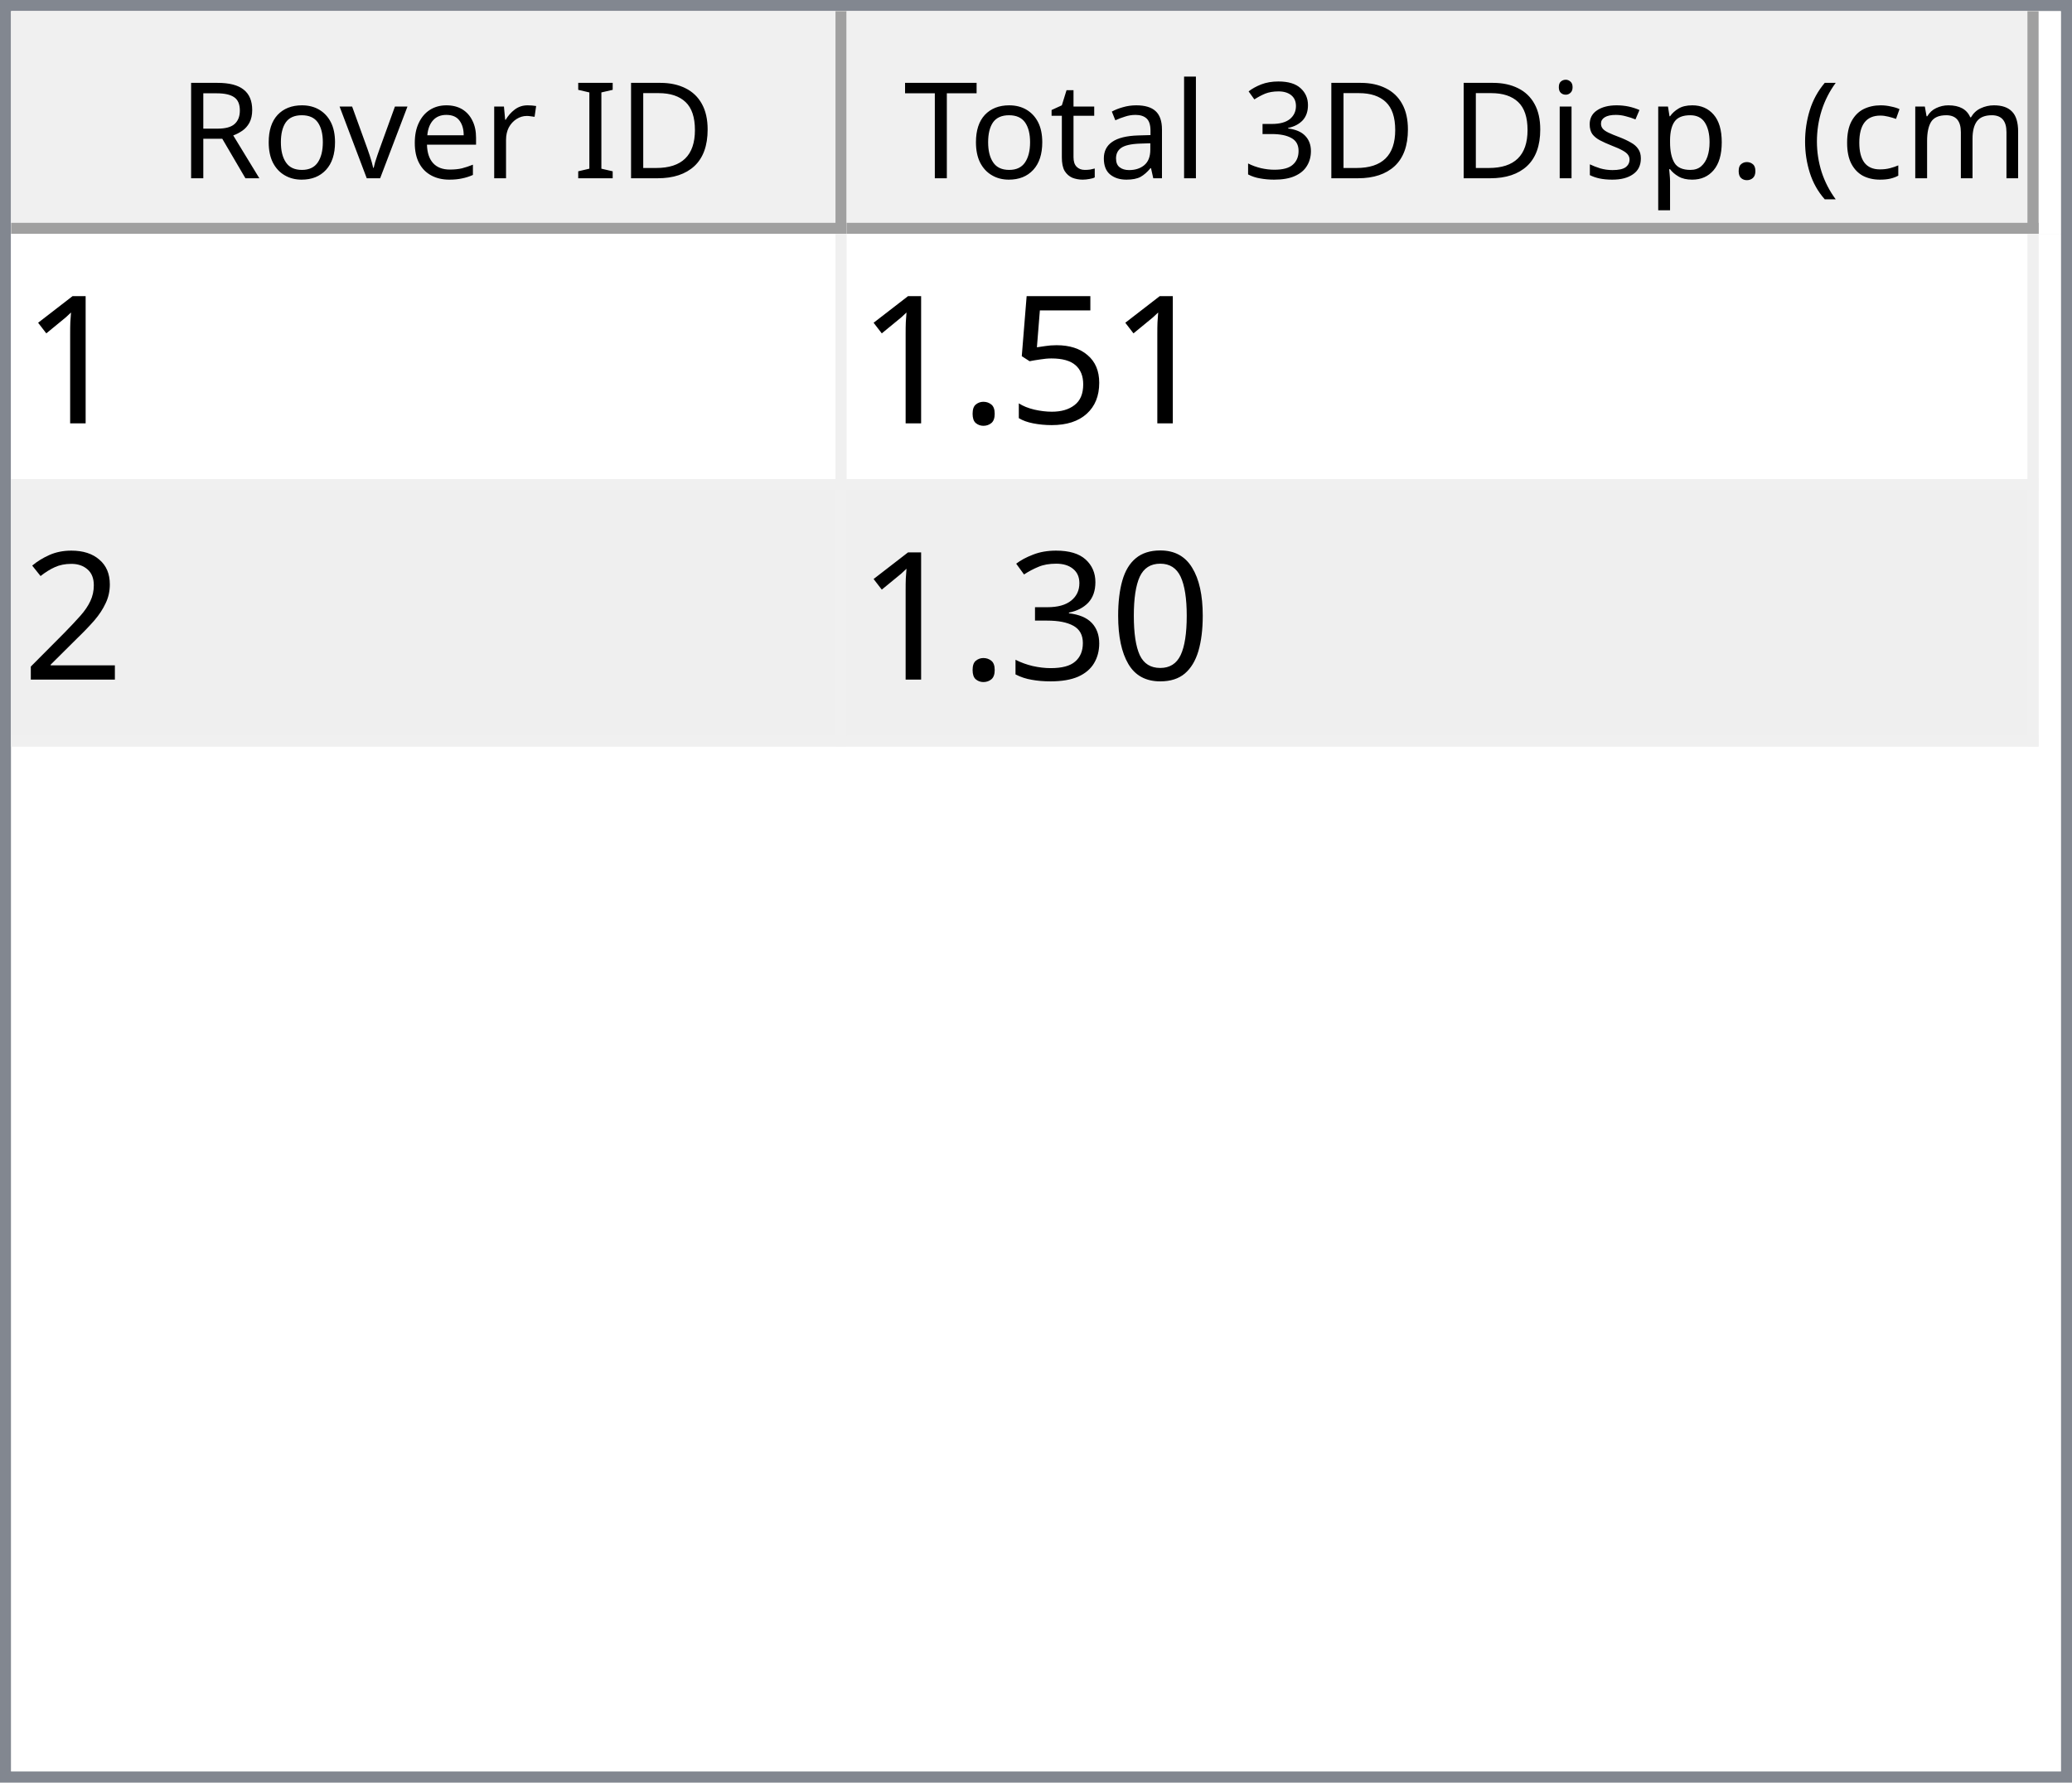
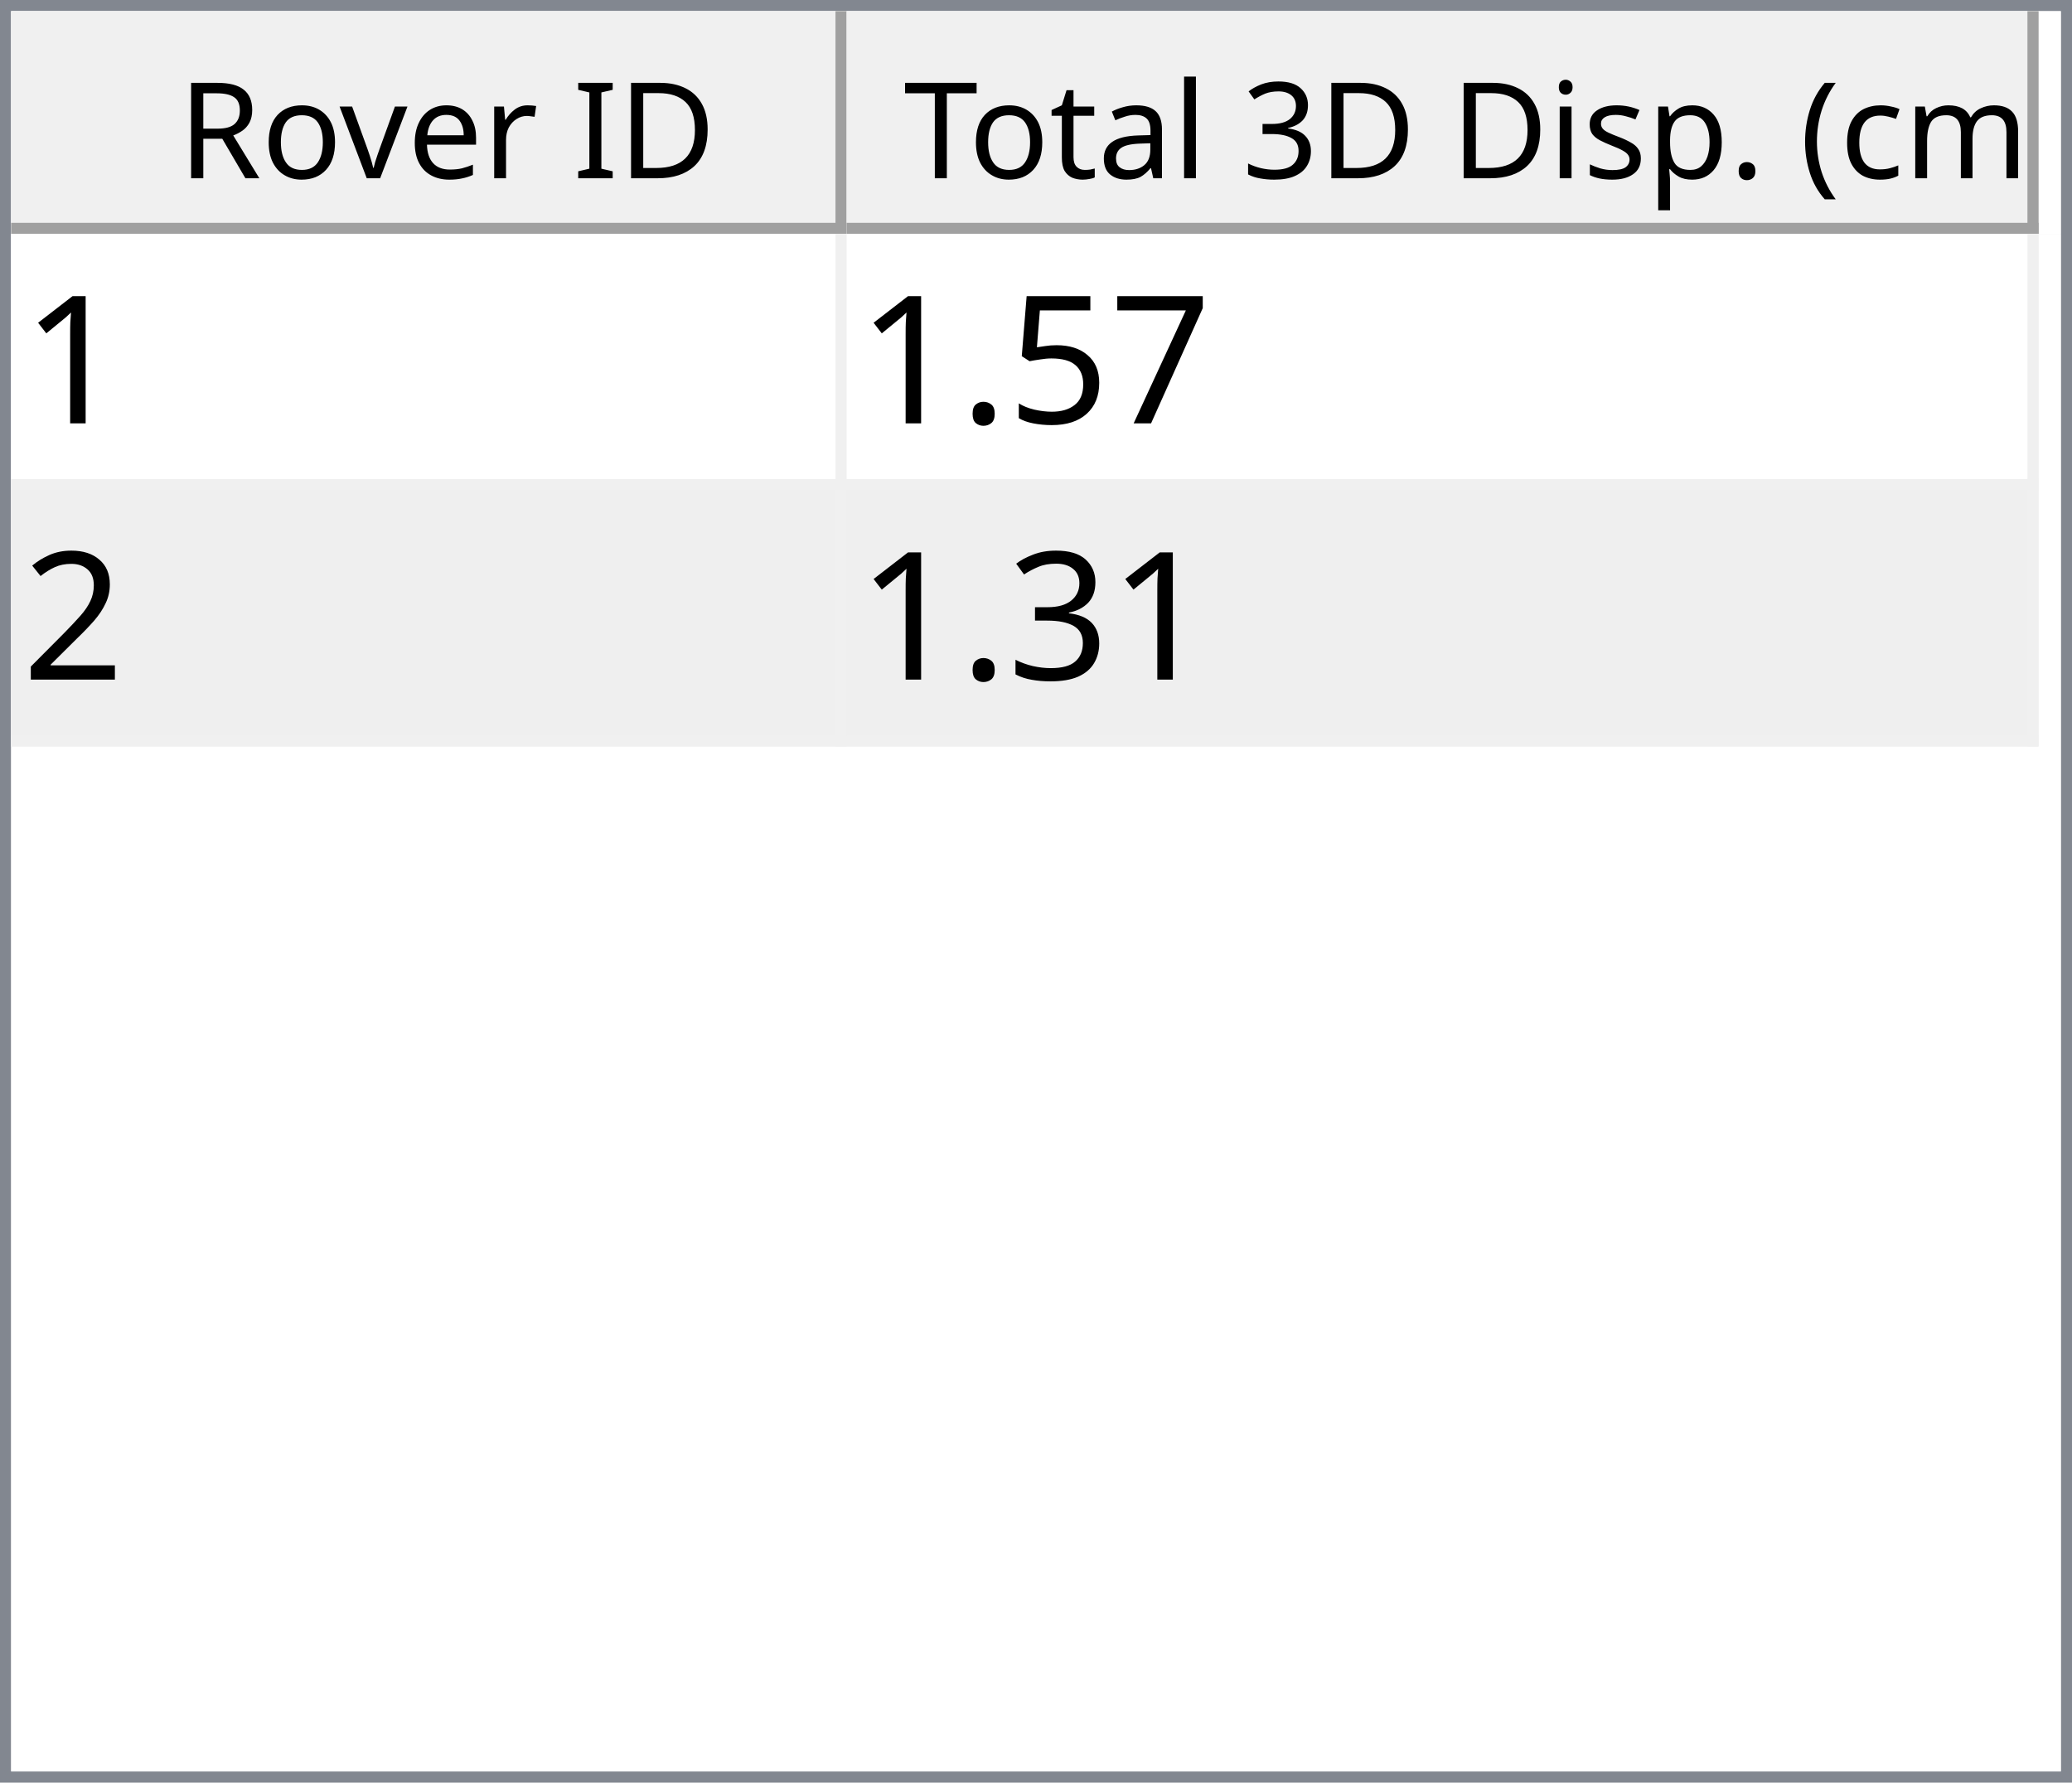
<svg xmlns="http://www.w3.org/2000/svg" style="fill-opacity:1; color-rendering:auto; color-interpolation:auto; text-rendering:auto; stroke:black; stroke-linecap:square; stroke-miterlimit:10; shape-rendering:auto; stroke-opacity:1; fill:black; stroke-dasharray:none; font-weight:normal; stroke-width:1; font-family:'Dialog'; font-style:normal; stroke-linejoin:miter; font-size:12px; stroke-dashoffset:0; image-rendering:auto;" width="186" height="160">
  <defs id="genericDefs" />
  <g>
    <defs id="defs1">
      <clipPath clipPathUnits="userSpaceOnUse" id="clipPath1">
        <path d="M0 0 L186 0 L186 160 L0 160 L0 0 Z" />
      </clipPath>
      <clipPath clipPathUnits="userSpaceOnUse" id="clipPath2">
        <path d="M0 0 L0 160 L186 160 L186 0 Z" />
      </clipPath>
      <clipPath clipPathUnits="userSpaceOnUse" id="clipPath3">
        <path d="M0 0 L0 20 L184 20 L184 0 Z" />
      </clipPath>
      <clipPath clipPathUnits="userSpaceOnUse" id="clipPath4">
        <path d="M0 0 L0 20 L75 20 L75 0 Z" />
      </clipPath>
      <clipPath clipPathUnits="userSpaceOnUse" id="clipPath5">
        <path d="M1 1 L1 19 L74 19 L74 1 Z" />
      </clipPath>
      <clipPath clipPathUnits="userSpaceOnUse" id="clipPath6">
        <path d="M0 0 L0 18 L73 18 L73 0 Z" />
      </clipPath>
      <clipPath clipPathUnits="userSpaceOnUse" id="clipPath7">
        <path d="M-0.5 -0.5 L-0.5 19.5 L74.5 19.5 L74.5 -0.5 Z" />
      </clipPath>
      <clipPath clipPathUnits="userSpaceOnUse" id="clipPath8">
        <path d="M0 0 L0 20 L107 20 L107 0 Z" />
      </clipPath>
      <clipPath clipPathUnits="userSpaceOnUse" id="clipPath9">
        <path d="M1 1 L1 19 L106 19 L106 1 Z" />
      </clipPath>
      <clipPath clipPathUnits="userSpaceOnUse" id="clipPath10">
        <path d="M0 0 L0 18 L105 18 L105 0 Z" />
      </clipPath>
      <clipPath clipPathUnits="userSpaceOnUse" id="clipPath11">
        <path d="M-0.5 -0.5 L-0.5 19.5 L106.5 19.5 L106.5 -0.5 Z" />
      </clipPath>
      <clipPath clipPathUnits="userSpaceOnUse" id="clipPath12">
        <path d="M0 0 L0 138 L184 138 L184 0 Z" />
      </clipPath>
      <clipPath clipPathUnits="userSpaceOnUse" id="clipPath13">
        <path d="M0 0 L0 46 L182 46 L182 0 Z" />
      </clipPath>
      <clipPath clipPathUnits="userSpaceOnUse" id="clipPath14">
        <path d="M-0.5 -0.5 L-0.5 45.5 L181.5 45.5 L181.5 -0.5 Z" />
      </clipPath>
      <clipPath clipPathUnits="userSpaceOnUse" id="clipPath15">
        <path d="M0 0 L0 22 L74 22 L74 0 Z" />
      </clipPath>
      <clipPath clipPathUnits="userSpaceOnUse" id="clipPath16">
        <path d="M0 0 L0 22 L106 22 L106 0 Z" />
      </clipPath>
      <font horiz-adv-x="64.551" id="font1">
        <font-face ascent="107.91" descent="25.098" units-per-em="100" style="font-style:normal; font-family:Segoe UI; font-weight:normal;" />
        <missing-glyph horiz-adv-x="64.551" d="M8.109 0 L8.109 68.266 L56.453 68.266 L56.453 0 L8.109 0 ZM15.328 7.234 L49.219 7.234 L49.219 61.031 L15.328 61.031 L15.328 7.234 Z" />
        <glyph unicode="D" horiz-adv-x="70.117" d="M9.188 0 L9.188 70.016 L28.516 70.016 Q65.531 70.016 65.531 35.891 Q65.531 19.672 55.25 9.836 Q44.969 0 27.734 0 L9.188 0 ZM17.391 62.594 L17.391 7.422 L27.828 7.422 Q41.609 7.422 49.273 14.797 Q56.938 22.172 56.938 35.688 Q56.938 62.594 28.328 62.594 L17.391 62.594 Z" />
        <glyph unicode="I" horiz-adv-x="26.611" d="M17.391 0 L9.188 0 L9.188 70.016 L17.391 70.016 L17.391 0 Z" />
        <glyph unicode=" " horiz-adv-x="27.393" d="" />
        <glyph unicode="r" horiz-adv-x="34.766" d="M34.188 41.891 Q32.078 43.5 28.125 43.5 Q23 43.5 19.555 38.672 Q16.109 33.844 16.109 25.484 L16.109 0 L8.109 0 L8.109 50 L16.109 50 L16.109 39.703 L16.312 39.703 Q18.016 44.969 21.531 47.922 Q25.047 50.875 29.391 50.875 Q32.516 50.875 34.188 50.203 L34.188 41.891 Z" />
        <glyph unicode="e" horiz-adv-x="52.295" d="M48.297 23 L12.984 23 Q13.188 14.656 17.484 10.109 Q21.781 5.562 29.297 5.562 Q37.75 5.562 44.828 11.141 L44.828 3.609 Q38.234 -1.172 27.391 -1.172 Q16.797 -1.172 10.742 5.641 Q4.688 12.453 4.688 24.812 Q4.688 36.469 11.305 43.82 Q17.922 51.172 27.734 51.172 Q37.547 51.172 42.922 44.828 Q48.297 38.484 48.297 27.203 L48.297 23 ZM40.094 29.781 Q40.047 36.719 36.75 40.578 Q33.453 44.438 27.594 44.438 Q21.922 44.438 17.969 40.383 Q14.016 36.328 13.094 29.781 L40.094 29.781 Z" />
        <glyph unicode="v" horiz-adv-x="47.9" d="M47.406 50 L27.484 0 L19.625 0 L0.688 50 L9.469 50 L22.172 13.672 Q23.578 9.672 23.922 6.688 L24.125 6.688 Q24.609 10.453 25.688 13.484 L38.969 50 L47.406 50 Z" />
        <glyph unicode="o" horiz-adv-x="58.594" d="M29 -1.172 Q17.922 -1.172 11.305 5.836 Q4.688 12.844 4.688 24.422 Q4.688 37.016 11.57 44.094 Q18.453 51.172 30.172 51.172 Q41.359 51.172 47.633 44.289 Q53.906 37.406 53.906 25.203 Q53.906 13.234 47.141 6.031 Q40.375 -1.172 29 -1.172 ZM29.594 44.438 Q21.875 44.438 17.383 39.188 Q12.891 33.938 12.891 24.703 Q12.891 15.828 17.43 10.695 Q21.969 5.562 29.594 5.562 Q37.359 5.562 41.531 10.594 Q45.703 15.625 45.703 24.906 Q45.703 34.281 41.531 39.359 Q37.359 44.438 29.594 44.438 Z" />
        <glyph unicode="R" horiz-adv-x="59.814" d="M59.375 0 L49.609 0 L37.891 19.625 Q36.281 22.359 34.766 24.289 Q33.25 26.219 31.664 27.438 Q30.078 28.656 28.25 29.219 Q26.422 29.781 24.125 29.781 L17.391 29.781 L17.391 0 L9.188 0 L9.188 70.016 L30.078 70.016 Q34.672 70.016 38.555 68.867 Q42.438 67.719 45.289 65.375 Q48.141 63.031 49.758 59.547 Q51.375 56.062 51.375 51.375 Q51.375 47.703 50.273 44.656 Q49.172 41.609 47.148 39.211 Q45.125 36.812 42.266 35.133 Q39.406 33.453 35.844 32.516 L35.844 32.328 Q37.594 31.547 38.891 30.547 Q40.188 29.547 41.359 28.18 Q42.531 26.812 43.68 25.078 Q44.828 23.344 46.234 21.047 L59.375 0 ZM17.391 62.594 L17.391 37.203 L28.516 37.203 Q31.594 37.203 34.203 38.133 Q36.812 39.062 38.719 40.797 Q40.625 42.531 41.703 45.047 Q42.781 47.562 42.781 50.688 Q42.781 56.297 39.141 59.445 Q35.5 62.594 28.609 62.594 L17.391 62.594 Z" />
        <glyph unicode=")" horiz-adv-x="30.176" d="M8.297 -15.922 L1.172 -15.922 Q16.406 2.344 16.406 26.812 Q16.406 51.469 1.078 70.016 L8.297 70.016 Q23.531 52.156 23.531 26.703 Q23.531 1.375 8.297 -15.922 Z" />
        <glyph unicode="m" horiz-adv-x="86.133" d="M79.109 0 L71.094 0 L71.094 28.719 Q71.094 37.016 68.531 40.727 Q65.969 44.438 59.906 44.438 Q54.781 44.438 51.195 39.75 Q47.609 35.062 47.609 28.516 L47.609 0 L39.594 0 L39.594 29.688 Q39.594 44.438 28.219 44.438 Q22.953 44.438 19.531 40.016 Q16.109 35.594 16.109 28.516 L16.109 0 L8.109 0 L8.109 50 L16.109 50 L16.109 42.094 L16.312 42.094 Q21.625 51.172 31.844 51.172 Q36.969 51.172 40.773 48.312 Q44.578 45.453 46 40.828 Q51.562 51.172 62.594 51.172 Q79.109 51.172 79.109 30.812 L79.109 0 Z" />
        <glyph unicode="c" horiz-adv-x="46.191" d="M42.188 2.297 Q36.422 -1.172 28.516 -1.172 Q17.828 -1.172 11.258 5.789 Q4.688 12.75 4.688 23.828 Q4.688 36.188 11.766 43.68 Q18.844 51.172 30.672 51.172 Q37.25 51.172 42.281 48.734 L42.281 40.531 Q36.719 44.438 30.375 44.438 Q22.703 44.438 17.797 38.945 Q12.891 33.453 12.891 24.516 Q12.891 15.719 17.508 10.641 Q22.125 5.562 29.891 5.562 Q36.422 5.562 42.188 9.906 L42.188 2.297 Z" />
        <glyph unicode="(" horiz-adv-x="30.176" d="M29.109 -15.922 L21.969 -15.922 Q6.844 1.375 6.844 26.703 Q6.844 52.156 21.969 70.016 L29.203 70.016 Q13.875 51.469 13.875 26.812 Q13.875 2.344 29.109 -15.922 Z" />
        <glyph unicode="." horiz-adv-x="21.68" d="M10.891 -1.078 Q8.641 -1.078 7.055 0.539 Q5.469 2.156 5.469 4.391 Q5.469 6.641 7.055 8.273 Q8.641 9.906 10.891 9.906 Q13.188 9.906 14.797 8.273 Q16.406 6.641 16.406 4.391 Q16.406 2.156 14.797 0.539 Q13.188 -1.078 10.891 -1.078 Z" />
        <glyph unicode="p" horiz-adv-x="58.789" d="M16.312 7.234 L16.109 7.234 L16.109 -23 L8.109 -23 L8.109 50 L16.109 50 L16.109 41.219 L16.312 41.219 Q22.219 51.172 33.594 51.172 Q43.266 51.172 48.688 44.461 Q54.109 37.75 54.109 26.469 Q54.109 13.922 48 6.375 Q41.891 -1.172 31.297 -1.172 Q21.578 -1.172 16.312 7.234 ZM16.109 27.391 L16.109 20.406 Q16.109 14.203 20.141 9.883 Q24.172 5.562 30.375 5.562 Q37.641 5.562 41.773 11.133 Q45.906 16.703 45.906 26.609 Q45.906 34.969 42.047 39.703 Q38.188 44.438 31.594 44.438 Q24.609 44.438 20.359 39.578 Q16.109 34.719 16.109 27.391 Z" />
        <glyph unicode="s" horiz-adv-x="42.432" d="M5.078 1.812 L5.078 10.406 Q11.625 5.562 19.484 5.562 Q30.031 5.562 30.031 12.594 Q30.031 14.594 29.125 15.992 Q28.219 17.391 26.68 18.461 Q25.141 19.531 23.07 20.383 Q21 21.234 18.609 22.172 Q15.281 23.484 12.766 24.828 Q10.25 26.172 8.57 27.859 Q6.891 29.547 6.031 31.695 Q5.172 33.844 5.172 36.719 Q5.172 40.234 6.789 42.945 Q8.406 45.656 11.086 47.484 Q13.766 49.312 17.211 50.242 Q20.656 51.172 24.312 51.172 Q30.812 51.172 35.938 48.922 L35.938 40.828 Q30.422 44.438 23.25 44.438 Q21 44.438 19.195 43.922 Q17.391 43.406 16.094 42.477 Q14.797 41.547 14.086 40.258 Q13.375 38.969 13.375 37.406 Q13.375 35.453 14.086 34.133 Q14.797 32.812 16.164 31.789 Q17.531 30.766 19.484 29.938 Q21.438 29.109 23.922 28.125 Q27.25 26.859 29.883 25.516 Q32.516 24.172 34.375 22.484 Q36.234 20.797 37.234 18.602 Q38.234 16.406 38.234 13.375 Q38.234 9.672 36.602 6.938 Q34.969 4.203 32.234 2.398 Q29.5 0.594 25.93 -0.289 Q22.359 -1.172 18.453 -1.172 Q10.75 -1.172 5.078 1.812 Z" />
        <glyph unicode="i" horiz-adv-x="24.219" d="M12.203 62.703 Q10.062 62.703 8.547 64.164 Q7.031 65.625 7.031 67.875 Q7.031 70.125 8.547 71.609 Q10.062 73.094 12.203 73.094 Q14.406 73.094 15.945 71.609 Q17.484 70.125 17.484 67.875 Q17.484 65.719 15.945 64.211 Q14.406 62.703 12.203 62.703 ZM16.109 0 L8.109 0 L8.109 50 L16.109 50 L16.109 0 Z" />
        <glyph unicode="3" horiz-adv-x="53.906" d="M46.531 19.828 Q46.531 15.094 44.75 11.211 Q42.969 7.328 39.719 4.57 Q36.469 1.812 31.93 0.297 Q27.391 -1.219 21.922 -1.219 Q11.922 -1.219 6 2.594 L6 11.188 Q13.094 5.609 22.219 5.609 Q25.875 5.609 28.828 6.539 Q31.781 7.469 33.906 9.227 Q36.031 10.984 37.18 13.477 Q38.328 15.969 38.328 19.094 Q38.328 32.812 18.797 32.812 L12.984 32.812 L12.984 39.594 L18.5 39.594 Q35.797 39.594 35.797 52.484 Q35.797 64.406 22.609 64.406 Q15.188 64.406 8.688 59.422 L8.688 67.188 Q15.375 71.188 24.609 71.188 Q29 71.188 32.57 69.969 Q36.141 68.75 38.68 66.555 Q41.219 64.359 42.609 61.281 Q44 58.203 44 54.5 Q44 40.672 30.031 36.719 L30.031 36.531 Q33.594 36.141 36.625 34.797 Q39.656 33.453 41.852 31.305 Q44.047 29.156 45.289 26.25 Q46.531 23.344 46.531 19.828 Z" />
        <glyph unicode="l" horiz-adv-x="24.219" d="M16.109 0 L8.109 0 L8.109 74.031 L16.109 74.031 L16.109 0 Z" />
        <glyph unicode="a" horiz-adv-x="50.879" d="M43.891 0 L35.891 0 L35.891 7.812 L35.688 7.812 Q30.469 -1.172 20.312 -1.172 Q12.844 -1.172 8.617 2.781 Q4.391 6.734 4.391 13.281 Q4.391 27.297 20.906 29.594 L35.891 31.688 Q35.891 44.438 25.594 44.438 Q16.547 44.438 9.281 38.281 L9.281 46.484 Q16.656 51.172 26.266 51.172 Q43.891 51.172 43.891 32.516 L43.891 0 ZM35.891 25.297 L23.828 23.641 Q18.266 22.859 15.43 20.875 Q12.594 18.891 12.594 13.875 Q12.594 10.203 15.211 7.883 Q17.828 5.562 22.172 5.562 Q28.125 5.562 32.008 9.742 Q35.891 13.922 35.891 20.312 L35.891 25.297 Z" />
        <glyph unicode="t" horiz-adv-x="33.887" d="M31.297 0.484 Q28.469 -1.078 23.828 -1.078 Q10.688 -1.078 10.688 13.578 L10.688 43.172 L2.094 43.172 L2.094 50 L10.688 50 L10.688 62.203 L18.703 64.797 L18.703 50 L31.297 50 L31.297 43.172 L18.703 43.172 L18.703 14.984 Q18.703 9.969 20.414 7.82 Q22.125 5.672 26.078 5.672 Q29.109 5.672 31.297 7.328 L31.297 0.484 Z" />
        <glyph unicode="T" horiz-adv-x="52.393" d="M50.594 62.594 L30.375 62.594 L30.375 0 L22.172 0 L22.172 62.594 L2 62.594 L2 70.016 L50.594 70.016 L50.594 62.594 Z" />
      </font>
      <font horiz-adv-x="75.0" id="font2">
        <font-face ascent="100.537" descent="21.973" units-per-em="100" style="font-style:normal; font-family:sans-serif; font-weight:normal;" />
        <missing-glyph horiz-adv-x="75.0" d="M12.5 0 L12.5 62.5 L62.5 62.5 L62.5 0 L12.5 0 ZM14.062 1.562 L60.938 1.562 L60.938 60.938 L14.062 60.938 L14.062 1.562 Z" />
        <glyph unicode="1" horiz-adv-x="55.615" d="M37.25 0 L28.469 0 L28.469 56 Q25.297 52.984 20.141 49.953 Q14.984 46.922 10.891 45.406 L10.891 53.906 Q18.266 57.375 23.781 62.305 Q29.297 67.234 31.594 71.875 L37.25 71.875 L37.25 0 Z" />
+         <glyph unicode="7" horiz-adv-x="55.615" d="M4.734 62.203 L4.734 70.656 L51.078 70.656 L51.078 63.812 Q44.234 56.547 37.523 44.484 Q30.812 32.422 27.156 19.672 Q24.516 10.688 23.781 0 L14.75 0 Q14.891 8.453 18.062 20.414 Q21.234 32.375 27.172 43.484 Q33.109 54.594 39.797 62.203 L4.734 62.203 Z" />
        <glyph unicode="5" horiz-adv-x="55.615" d="M4.156 18.75 L13.375 19.531 Q14.406 12.797 18.141 9.398 Q21.875 6 27.156 6 Q33.5 6 37.891 10.789 Q42.281 15.578 42.281 23.484 Q42.281 31 38.062 35.352 Q33.844 39.703 27 39.703 Q22.75 39.703 19.336 37.773 Q15.922 35.844 13.969 32.766 L5.719 33.844 L12.641 70.609 L48.25 70.609 L48.25 62.203 L19.672 62.203 L15.828 42.969 Q22.266 47.469 29.344 47.469 Q38.719 47.469 45.164 40.969 Q51.609 34.469 51.609 24.266 Q51.609 14.547 45.953 7.469 Q39.062 -1.219 27.156 -1.219 Q17.391 -1.219 11.211 4.25 Q5.031 9.719 4.156 18.75 Z" />
        <glyph unicode="." horiz-adv-x="27.783" d="M9.078 0 L9.078 10.016 L19.094 10.016 L19.094 0 L9.078 0 Z" />
        <glyph unicode="2" horiz-adv-x="55.615" d="M50.344 8.453 L50.344 0 L3.031 0 Q2.938 3.172 4.047 6.109 Q5.859 10.938 9.836 15.625 Q13.812 20.312 21.344 26.469 Q33.016 36.031 37.117 41.625 Q41.219 47.219 41.219 52.203 Q41.219 57.422 37.477 61.008 Q33.734 64.594 27.734 64.594 Q21.391 64.594 17.578 60.789 Q13.766 56.984 13.719 50.25 L4.688 51.172 Q5.609 61.281 11.664 66.578 Q17.719 71.875 27.938 71.875 Q38.234 71.875 44.242 66.164 Q50.25 60.453 50.25 52 Q50.25 47.703 48.492 43.555 Q46.734 39.406 42.656 34.812 Q38.578 30.219 29.109 22.219 Q21.188 15.578 18.945 13.211 Q16.703 10.844 15.234 8.453 L50.344 8.453 Z" />
-         <glyph unicode="0" horiz-adv-x="55.615" d="M4.156 35.297 Q4.156 48 6.766 55.742 Q9.375 63.484 14.523 67.68 Q19.672 71.875 27.484 71.875 Q33.25 71.875 37.594 69.555 Q41.938 67.234 44.773 62.867 Q47.609 58.5 49.219 52.227 Q50.828 45.953 50.828 35.297 Q50.828 22.703 48.242 14.969 Q45.656 7.234 40.508 3.008 Q35.359 -1.219 27.484 -1.219 Q17.141 -1.219 11.234 6.203 Q4.156 15.141 4.156 35.297 ZM13.188 35.297 Q13.188 17.672 17.312 11.836 Q21.438 6 27.484 6 Q33.547 6 37.672 11.859 Q41.797 17.719 41.797 35.297 Q41.797 52.984 37.672 58.789 Q33.547 64.594 27.391 64.594 Q21.344 64.594 17.719 59.469 Q13.188 52.938 13.188 35.297 Z" />
        <glyph unicode="3" horiz-adv-x="55.615" d="M4.203 18.891 L12.984 20.062 Q14.5 12.594 18.141 9.297 Q21.781 6 27 6 Q33.203 6 37.477 10.297 Q41.75 14.594 41.75 20.953 Q41.75 27 37.797 30.93 Q33.844 34.859 27.734 34.859 Q25.25 34.859 21.531 33.891 L22.516 41.609 Q23.391 41.5 23.922 41.5 Q29.547 41.5 34.039 44.43 Q38.531 47.359 38.531 53.469 Q38.531 58.297 35.258 61.477 Q31.984 64.656 26.812 64.656 Q21.688 64.656 18.266 61.43 Q14.844 58.203 13.875 51.766 L5.078 53.328 Q6.688 62.156 12.398 67.016 Q18.109 71.875 26.609 71.875 Q32.469 71.875 37.398 69.359 Q42.328 66.844 44.945 62.5 Q47.562 58.156 47.562 53.266 Q47.562 48.641 45.07 44.828 Q42.578 41.016 37.703 38.766 Q44.047 37.312 47.562 32.695 Q51.078 28.078 51.078 21.141 Q51.078 11.766 44.242 5.25 Q37.406 -1.266 26.953 -1.266 Q17.531 -1.266 11.305 4.352 Q5.078 9.969 4.203 18.891 Z" />
      </font>
    </defs>
    <g style="fill:white; stroke:white;">
      <rect x="0" y="0" width="186" style="clip-path:url(#clipPath1); stroke:none;" height="160" />
    </g>
    <g style="fill:white; text-rendering:optimizeSpeed; color-rendering:optimizeSpeed; image-rendering:optimizeSpeed; shape-rendering:crispEdges; stroke:white; color-interpolation:sRGB;">
      <rect x="0" width="186" height="160" y="0" style="stroke:none;" />
      <path style="stroke:none;" d="M0 160 L186 160 L186 0 L0 0 Z" />
    </g>
    <g style="fill:rgb(240,240,240); font-family:'Segoe UI'; stroke:rgb(240,240,240);">
      <rect x="0" y="0" width="186" style="clip-path:url(#clipPath2); stroke:none;" height="160" />
    </g>
    <g style="fill:rgb(130,135,144); font-family:'Segoe UI'; stroke:rgb(130,135,144);">
      <path d="M0 0 L186 0 L186 160 L0 160 L0 0 ZM1 1 L185 1 L185 159 L1 159 L1 1 Z" style="fill-rule:evenodd; clip-path:url(#clipPath2); stroke:none;" />
    </g>
    <g style="fill:white; font-family:'Segoe UI'; stroke:white;" transform="translate(1,1)">
      <rect x="0" y="0" width="184" style="clip-path:url(#clipPath3); stroke:none;" height="20" />
    </g>
    <g style="fill:rgb(240,240,240); font-family:'Segoe UI'; stroke:rgb(240,240,240);" transform="translate(1,1)">
      <rect x="0" y="0" width="75" style="clip-path:url(#clipPath4); stroke:none;" height="20" />
    </g>
    <g style="font-family:'Segoe UI';" transform="translate(2,2)">
      <text x="14" xml:space="preserve" y="14" style="clip-path:url(#clipPath6); stroke:none;">Rover ID</text>
    </g>
    <g style="fill:rgb(160,160,160); font-family:'Segoe UI'; stroke:rgb(160,160,160); stroke-linejoin:bevel;" transform="translate(1.5,1.5)">
      <line x1="74" x2="74" y1="0" style="fill:none; clip-path:url(#clipPath7);" y2="19" />
    </g>
    <g style="fill:rgb(160,160,160); font-family:'Segoe UI'; stroke:rgb(160,160,160); stroke-linejoin:bevel;" transform="matrix(1,0,0,1,1,1) translate(0.5,0.5)">
      <line x1="0" x2="74" y1="19" style="fill:none; clip-path:url(#clipPath7);" y2="19" />
    </g>
    <g style="fill:rgb(240,240,240); font-family:'Segoe UI'; stroke:rgb(240,240,240);" transform="translate(76,1)">
      <rect x="0" y="0" width="107" style="clip-path:url(#clipPath8); stroke:none;" height="20" />
    </g>
    <g style="font-family:'Segoe UI';" transform="translate(77,2)">
      <text x="1" xml:space="preserve" y="14" style="clip-path:url(#clipPath10); stroke:none;"> Total 3D Disp. (cm)</text>
    </g>
    <g style="fill:rgb(160,160,160); font-family:'Segoe UI'; stroke:rgb(160,160,160); stroke-linejoin:bevel;" transform="translate(76.5,1.5)">
      <line x1="106" x2="106" y1="0" style="fill:none; clip-path:url(#clipPath11);" y2="19" />
    </g>
    <g style="fill:rgb(160,160,160); font-family:'Segoe UI'; stroke:rgb(160,160,160); stroke-linejoin:bevel;" transform="matrix(1,0,0,1,76,1) translate(0.5,0.5)">
      <line x1="0" x2="106" y1="19" style="fill:none; clip-path:url(#clipPath11);" y2="19" />
    </g>
    <g style="fill:white; font-family:'Segoe UI'; stroke:white;" transform="translate(1,21)">
      <rect x="0" y="0" width="184" style="clip-path:url(#clipPath12); stroke:none;" height="138" />
    </g>
    <g style="fill:rgb(240,240,240); font-size:16px; font-family:sans-serif; stroke:rgb(240,240,240);" transform="translate(1,21)">
      <rect x="0" y="0" width="182" style="clip-path:url(#clipPath13); stroke:none;" height="46" />
      <line transform="translate(0.5,0.5)" x1="0" x2="181" y1="22" style="clip-path:url(#clipPath14); fill:none; stroke-linejoin:bevel;" y2="22" />
    </g>
    <g transform="matrix(1,0,0,1,1,21) translate(0.5,0.5)" style="fill:rgb(240,240,240); font-size:16px; font-family:sans-serif; stroke:rgb(240,240,240); stroke-linejoin:bevel;">
      <line x1="0" x2="181" y1="45" style="fill:none; clip-path:url(#clipPath14);" y2="45" />
    </g>
    <g transform="matrix(1,0,0,1,1,21) translate(0.5,0.5)" style="fill:rgb(240,240,240); font-size:16px; font-family:sans-serif; stroke:rgb(240,240,240); stroke-linejoin:bevel;">
      <line x1="74" x2="74" y1="0" style="fill:none; clip-path:url(#clipPath14);" y2="45" />
    </g>
    <g transform="matrix(1,0,0,1,1,21) translate(0.5,0.5)" style="fill:rgb(240,240,240); font-size:16px; font-family:sans-serif; stroke:rgb(240,240,240); stroke-linejoin:bevel;">
      <line x1="181" x2="181" y1="0" style="fill:none; clip-path:url(#clipPath14);" y2="45" />
    </g>
    <g style="fill:white; font-size:16px; font-family:sans-serif; stroke:white;" transform="matrix(1,0,0,1,1,21)">
      <rect x="0" y="0" width="74" style="clip-path:url(#clipPath15); stroke:none;" height="22" />
      <text x="1" y="17" style="fill:black; clip-path:url(#clipPath15); stroke:none;" xml:space="preserve">1</text>
    </g>
    <g style="fill:white; font-size:16px; font-family:sans-serif; stroke:white;" transform="matrix(1,0,0,1,1,21) translate(75,0)">
      <rect x="0" y="0" width="106" style="clip-path:url(#clipPath16); stroke:none;" height="22" />
-       <text x="1" y="17" style="fill:black; clip-path:url(#clipPath16); stroke:none;" xml:space="preserve">1.51</text>
+       <text x="1" y="17" style="fill:black; clip-path:url(#clipPath16); stroke:none;" xml:space="preserve">1.57</text>
    </g>
    <g style="fill:rgb(239,239,239); font-size:16px; font-family:sans-serif; stroke:rgb(239,239,239);" transform="matrix(1,0,0,1,1,21) translate(0,23)">
      <rect x="0" y="0" width="74" style="clip-path:url(#clipPath15); stroke:none;" height="22" />
      <text x="1" y="17" style="fill:black; clip-path:url(#clipPath15); stroke:none;" xml:space="preserve">2</text>
    </g>
    <g style="fill:rgb(239,239,239); font-size:16px; font-family:sans-serif; stroke:rgb(239,239,239);" transform="matrix(1,0,0,1,1,21) translate(75,23)">
      <rect x="0" y="0" width="106" style="clip-path:url(#clipPath16); stroke:none;" height="22" />
-       <text x="1" y="17" style="fill:black; clip-path:url(#clipPath16); stroke:none;" xml:space="preserve">1.30</text>
+       <text x="1" y="17" style="fill:black; clip-path:url(#clipPath16); stroke:none;" xml:space="preserve">1.31</text>
    </g>
  </g>
</svg>
